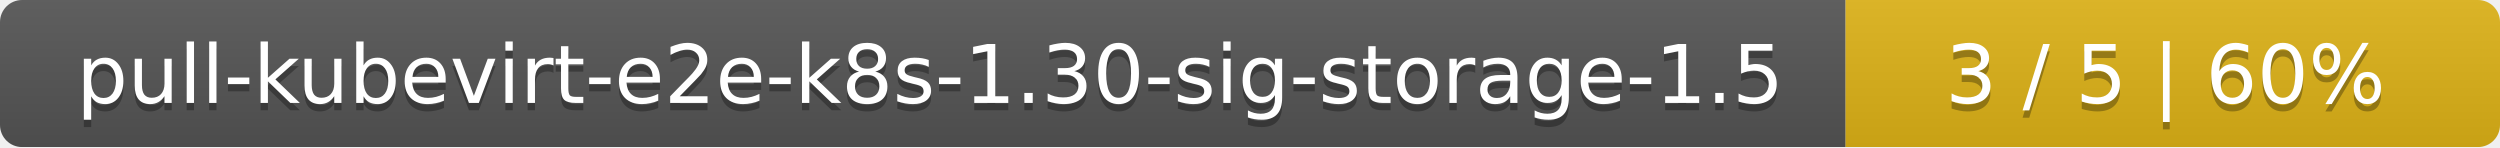
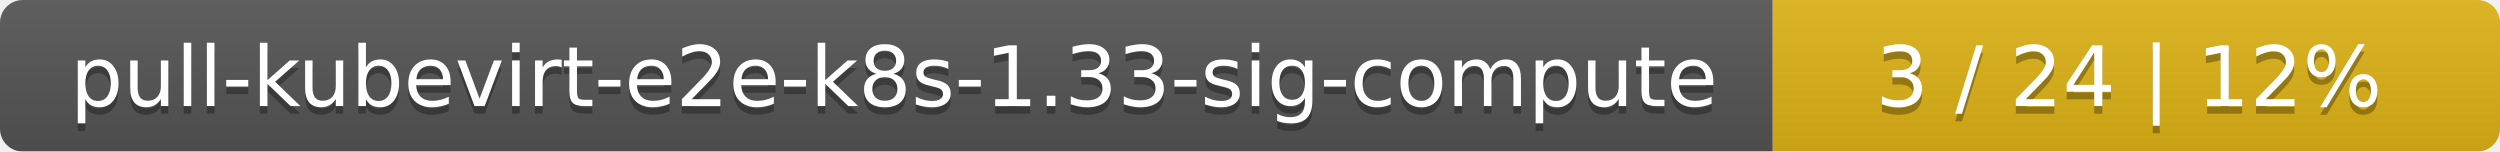
- <svg xmlns="http://www.w3.org/2000/svg" width="340" height="20">
+ <svg xmlns="http://www.w3.org/2000/svg" width="330" height="20">
  <linearGradient id="smooth" x2="0" y2="100%">
    <stop offset="0" stop-color="#bbb" stop-opacity=".1" />
    <stop offset="1" stop-opacity=".1" />
  </linearGradient>
  <mask id="round">
-     <rect width="340" height="20" rx="3" fill="#fff" />
+     <rect width="330" height="20" rx="3" fill="#fff" />
  </mask>
  <g mask="url(#round)">
-     <rect width="251" height="20" fill="#555" />
-     <rect x="251" width="89" height="20" fill="#dfb317" />
-     <rect width="340" height="20" fill="url(#smooth)" />
+     <rect width="234" height="20" fill="#555" />
+     <rect x="234" width="96" height="20" fill="#dfb317" />
+     <rect width="330" height="20" fill="url(#smooth)" />
  </g>
  <g fill="#fff" text-anchor="middle" font-family="DejaVu Sans,Verdana,Geneva,sans-serif" font-size="11">
-     <text x="126.5" y="15" fill="#010101" fill-opacity=".3">pull-kubevirt-e2e-k8s-1.30-sig-storage-1.5</text>
-     <text x="126.5" y="14">pull-kubevirt-e2e-k8s-1.30-sig-storage-1.5</text>
-     <text x="294.5" y="15" fill="#010101" fill-opacity=".3">3 / 5    |    60%</text>
-     <text x="294.5" y="14">3 / 5    |    60%</text>
+     <text x="118" y="15" fill="#010101" fill-opacity=".3">pull-kubevirt-e2e-k8s-1.33-sig-compute</text>
+     <text x="118" y="14">pull-kubevirt-e2e-k8s-1.33-sig-compute</text>
+     <text x="281" y="15" fill="#010101" fill-opacity=".3">3 / 24    |    12%</text>
+     <text x="281" y="14">3 / 24    |    12%</text>
  </g>
</svg>
